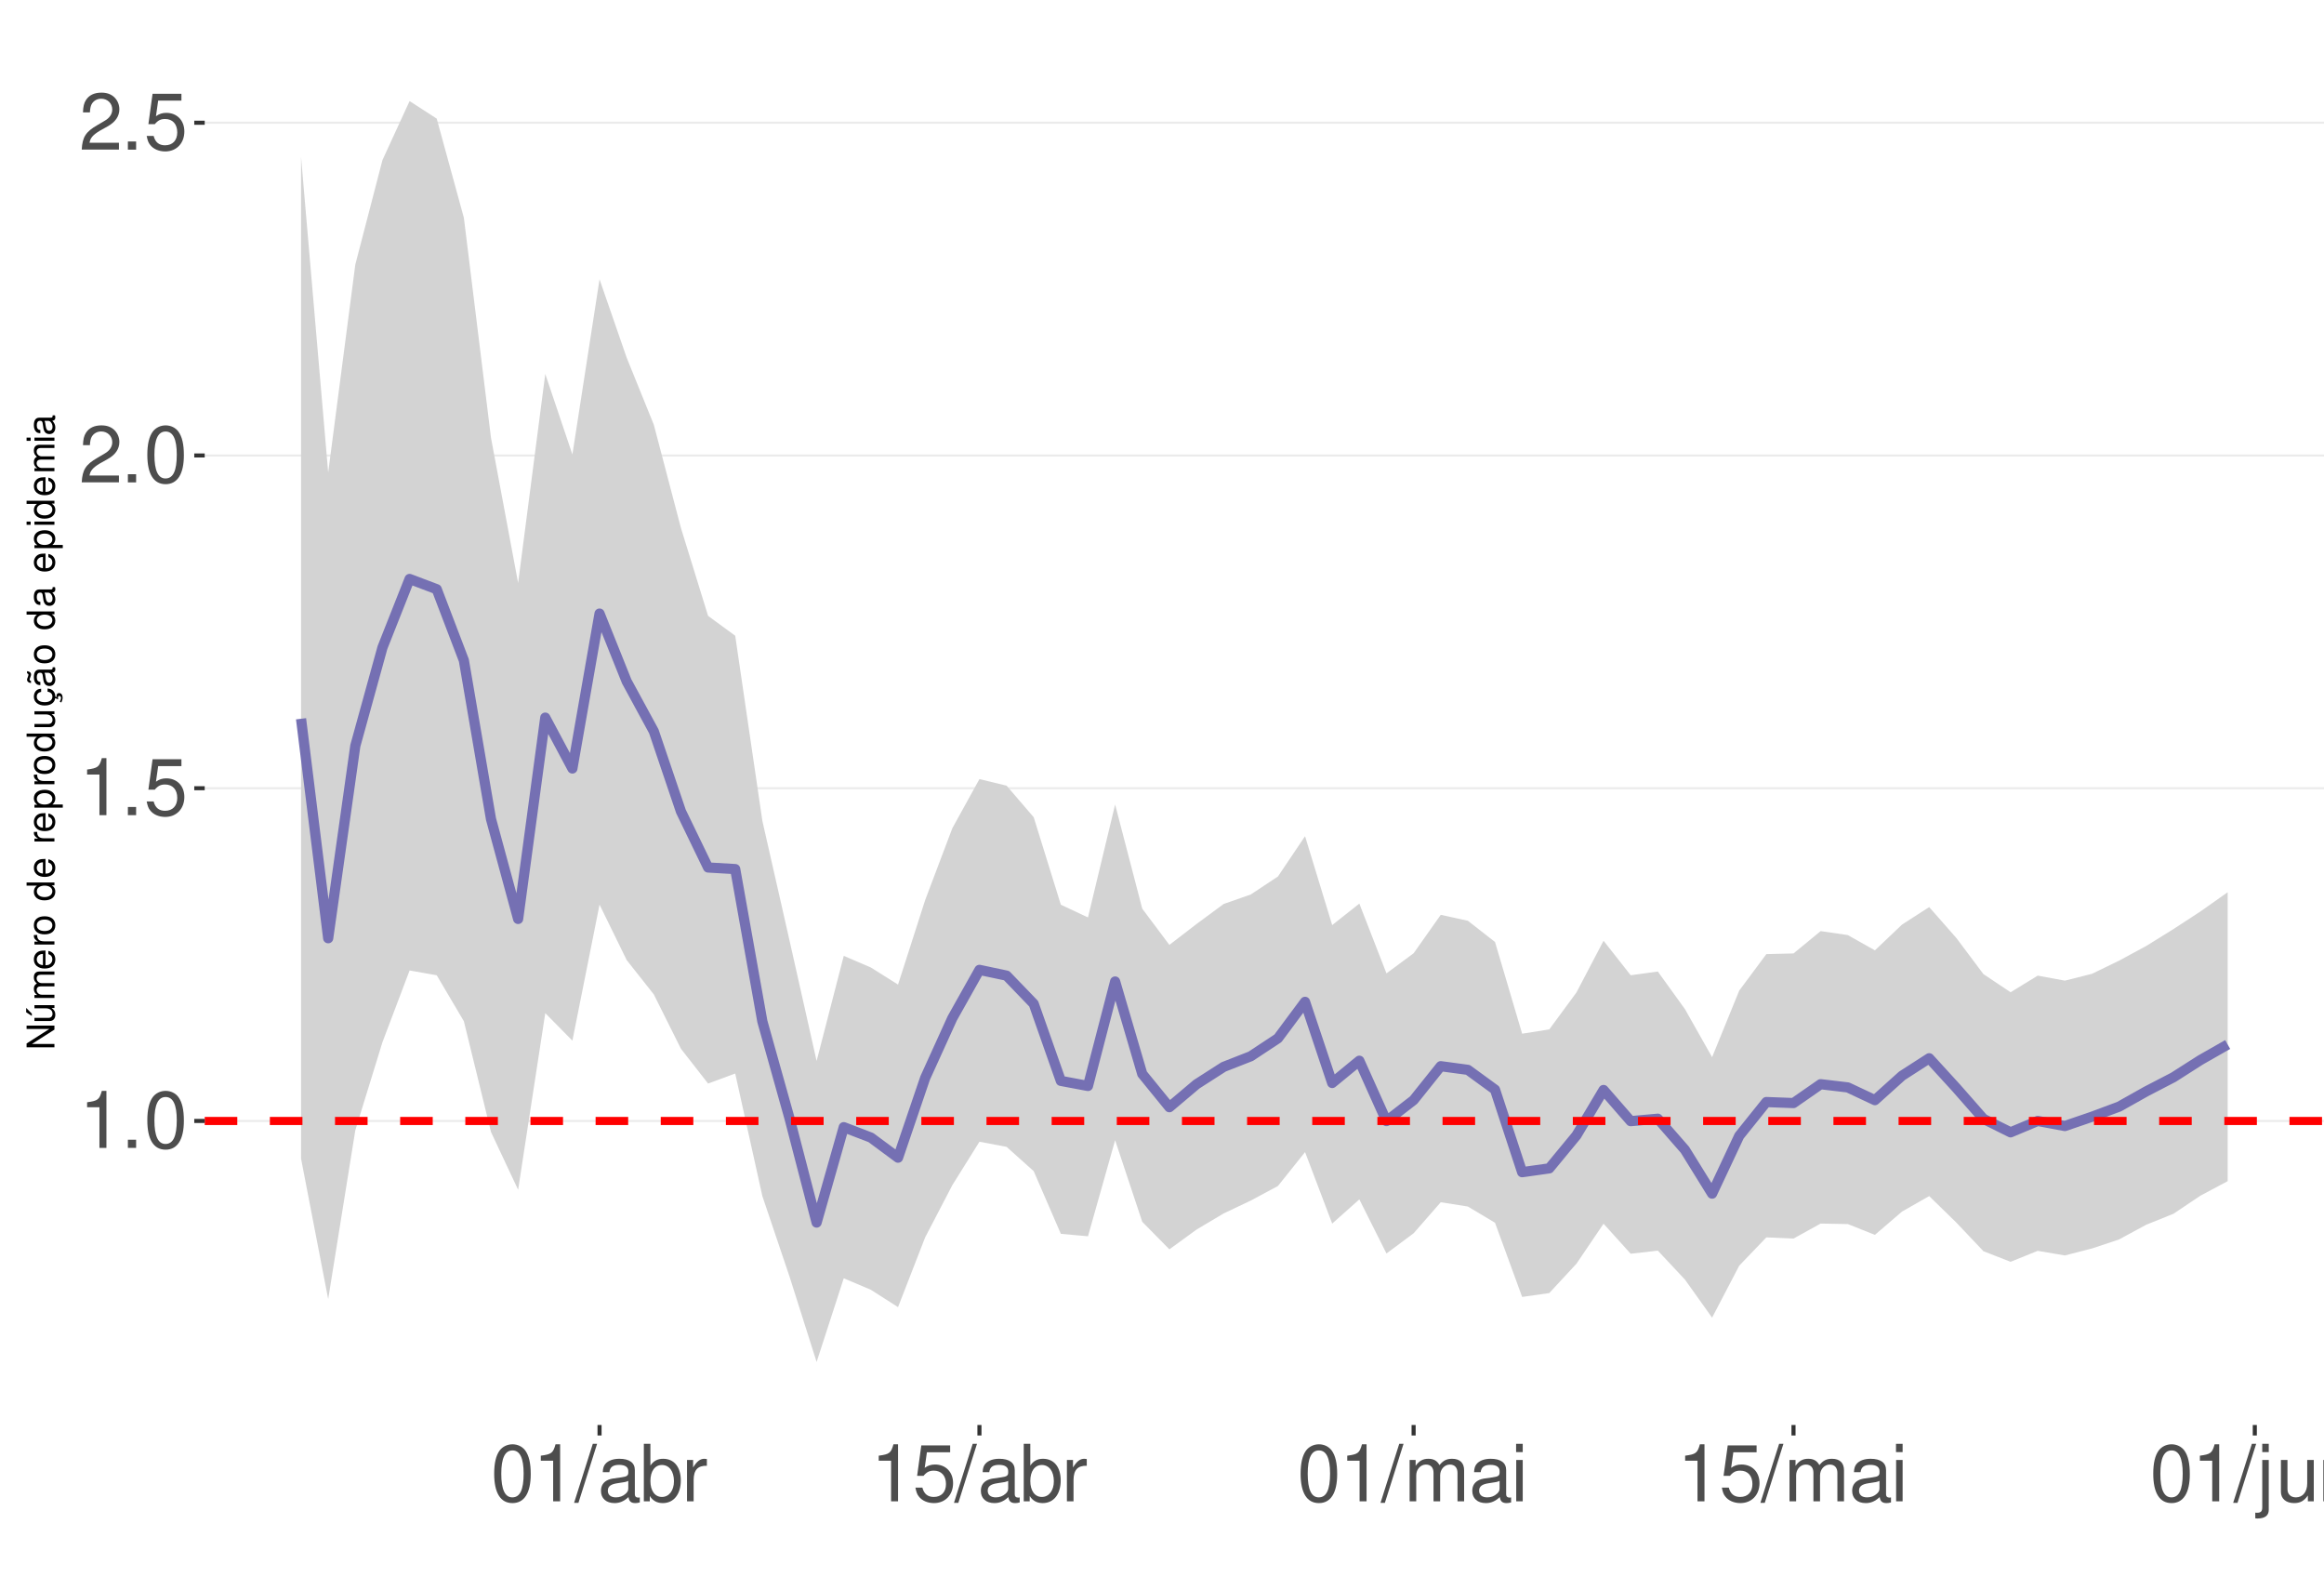
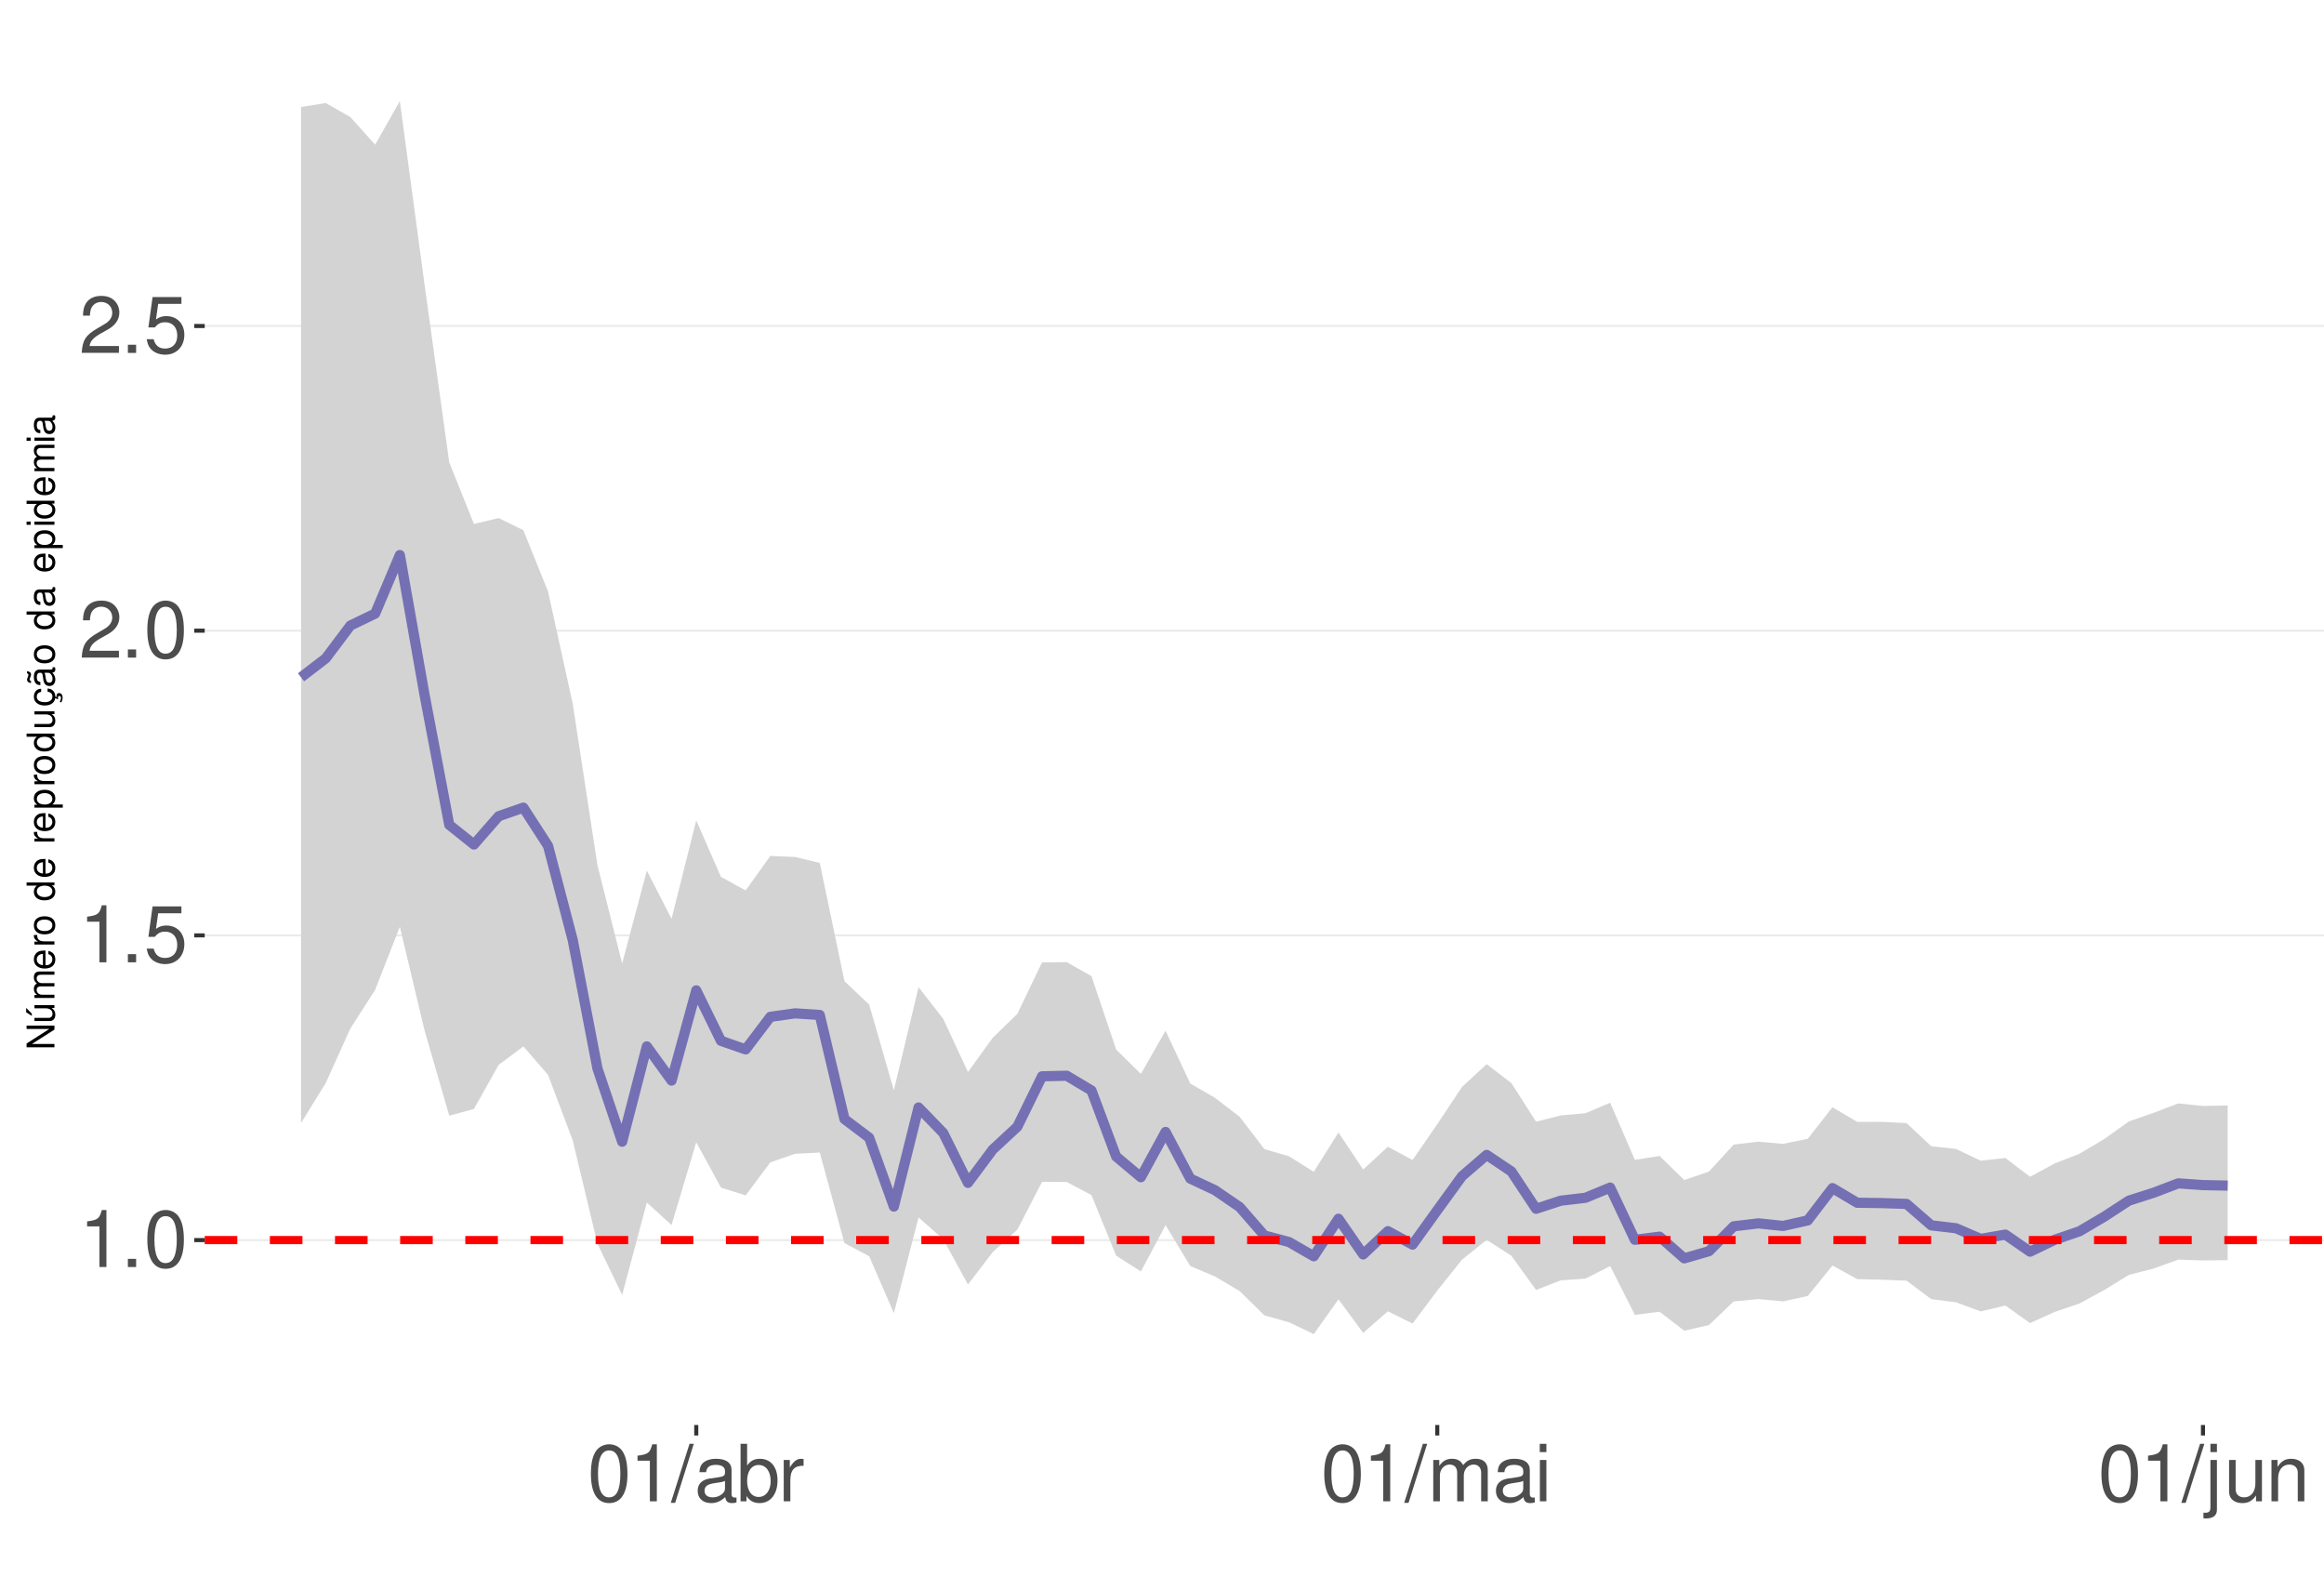
<svg xmlns="http://www.w3.org/2000/svg" xmlns:xlink="http://www.w3.org/1999/xlink" width="609pt" height="413pt" viewBox="0 0 609 413" version="1.1">
  <defs>
    <g>
      <symbol overflow="visible" id="glyph0-0">
        <path style="stroke:none;" d="" />
      </symbol>
      <symbol overflow="visible" id="glyph0-1">
        <path style="stroke:none;" d="M 5.344 -10.641 L 5.344 0 L 7.172 0 L 7.172 -14.938 L 5.969 -14.938 C 5.328 -12.641 4.922 -12.328 2.109 -11.953 L 2.109 -10.641 Z M 5.344 -10.641 " />
      </symbol>
      <symbol overflow="visible" id="glyph0-2">
        <path style="stroke:none;" d="M 3.953 -2.141 L 1.797 -2.141 L 1.797 0 L 3.953 0 Z M 3.953 -2.141 " />
      </symbol>
      <symbol overflow="visible" id="glyph0-3">
        <path style="stroke:none;" d="M 5.688 -14.938 C 4.312 -14.938 3.078 -14.312 2.312 -13.297 C 1.359 -11.984 0.891 -10 0.891 -7.234 C 0.891 -2.188 2.547 0.469 5.688 0.469 C 8.781 0.469 10.469 -2.188 10.469 -7.109 C 10.469 -10 10.016 -11.938 9.047 -13.297 C 8.281 -14.328 7.062 -14.938 5.688 -14.938 Z M 5.688 -13.328 C 7.641 -13.328 8.609 -11.312 8.609 -7.266 C 8.609 -3.016 7.656 -1.031 5.641 -1.031 C 3.719 -1.031 2.75 -3.094 2.75 -7.203 C 2.75 -11.312 3.719 -13.328 5.688 -13.328 Z M 5.688 -13.328 " />
      </symbol>
      <symbol overflow="visible" id="glyph0-4">
        <path style="stroke:none;" d="M 9.828 -14.641 L 2.266 -14.641 L 1.172 -6.672 L 2.844 -6.672 C 3.703 -7.688 4.406 -8.031 5.562 -8.031 C 7.516 -8.031 8.734 -6.688 8.734 -4.531 C 8.734 -2.422 7.516 -1.141 5.531 -1.141 C 3.953 -1.141 2.969 -1.938 2.547 -3.594 L 0.719 -3.594 C 0.969 -2.391 1.172 -1.812 1.609 -1.281 C 2.438 -0.172 3.922 0.469 5.578 0.469 C 8.531 0.469 10.594 -1.672 10.594 -4.766 C 10.594 -7.656 8.672 -9.641 5.859 -9.641 C 4.828 -9.641 4 -9.375 3.156 -8.766 L 3.734 -12.844 L 9.828 -12.844 Z M 9.828 -14.641 " />
      </symbol>
      <symbol overflow="visible" id="glyph0-5">
        <path style="stroke:none;" d="M 10.453 -1.797 L 2.75 -1.797 C 2.938 -3.031 3.594 -3.828 5.391 -4.922 L 7.453 -6.078 C 9.5 -7.203 10.562 -8.734 10.562 -10.578 C 10.562 -11.812 10.062 -12.969 9.188 -13.781 C 8.328 -14.562 7.25 -14.938 5.859 -14.938 C 4 -14.938 2.625 -14.281 1.812 -13 C 1.297 -12.203 1.078 -11.281 1.031 -9.766 L 2.844 -9.766 C 2.906 -10.781 3.031 -11.375 3.281 -11.875 C 3.766 -12.781 4.703 -13.344 5.797 -13.344 C 7.453 -13.344 8.703 -12.141 8.703 -10.531 C 8.703 -9.344 8.016 -8.297 6.719 -7.562 L 4.812 -6.438 C 1.75 -4.688 0.875 -3.281 0.703 -0.016 L 10.453 -0.016 Z M 10.453 -1.797 " />
      </symbol>
      <symbol overflow="visible" id="glyph0-6">
        <path style="stroke:none;" d="M 4.734 -15.062 L -0.172 0.406 L 0.969 0.406 L 5.859 -15.062 Z M 4.734 -15.062 " />
      </symbol>
      <symbol overflow="visible" id="glyph0-7">
        <path style="stroke:none;" d="M 11.047 -1.016 C 10.859 -0.969 10.781 -0.969 10.672 -0.969 C 10.078 -0.969 9.75 -1.281 9.75 -1.812 L 9.75 -8.188 C 9.75 -10.094 8.344 -11.141 5.688 -11.141 C 4.094 -11.141 2.828 -10.672 2.094 -9.875 C 1.594 -9.312 1.391 -8.703 1.344 -7.625 L 3.078 -7.625 C 3.219 -8.938 4 -9.547 5.625 -9.547 C 7.188 -9.547 8.031 -8.969 8.031 -7.938 L 8.031 -7.484 C 8.016 -6.734 7.641 -6.469 6.234 -6.281 C 3.797 -5.969 3.422 -5.891 2.766 -5.625 C 1.516 -5.078 0.875 -4.125 0.875 -2.734 C 0.875 -0.766 2.234 0.469 4.422 0.469 C 5.781 0.469 6.875 0 8.094 -1.109 C 8.219 0 8.766 0.469 9.875 0.469 C 10.25 0.469 10.469 0.438 11.047 0.297 Z M 8.031 -3.406 C 8.031 -2.828 7.875 -2.484 7.359 -2 C 6.656 -1.359 5.797 -1.031 4.797 -1.031 C 3.453 -1.031 2.672 -1.672 2.672 -2.766 C 2.672 -3.906 3.406 -4.484 5.266 -4.75 C 7.109 -5 7.453 -5.078 8.031 -5.344 Z M 8.031 -3.406 " />
      </symbol>
      <symbol overflow="visible" id="glyph0-8">
        <path style="stroke:none;" d="M 1.109 -15.062 L 1.109 0 L 2.672 0 L 2.672 -1.391 C 3.484 -0.125 4.578 0.469 6.094 0.469 C 8.938 0.469 10.797 -1.859 10.797 -5.453 C 10.797 -8.969 9.047 -11.141 6.172 -11.141 C 4.688 -11.141 3.641 -10.578 2.828 -9.359 L 2.828 -15.062 Z M 5.844 -9.516 C 7.766 -9.516 9 -7.844 9 -5.266 C 9 -2.812 7.719 -1.141 5.844 -1.141 C 4 -1.141 2.828 -2.781 2.828 -5.328 C 2.828 -7.875 4 -9.516 5.844 -9.516 Z M 5.844 -9.516 " />
      </symbol>
      <symbol overflow="visible" id="glyph0-9">
        <path style="stroke:none;" d="M 1.422 -10.828 L 1.422 0 L 3.156 0 L 3.156 -5.625 C 3.188 -8.219 4.25 -9.375 6.625 -9.312 L 6.625 -11.078 C 6.344 -11.109 6.172 -11.141 5.969 -11.141 C 4.859 -11.141 4 -10.469 3.016 -8.859 L 3.016 -10.828 Z M 1.422 -10.828 " />
      </symbol>
      <symbol overflow="visible" id="glyph0-10">
        <path style="stroke:none;" d="M 1.453 -10.828 L 1.453 0 L 3.188 0 L 3.188 -6.797 C 3.188 -8.359 4.312 -9.625 5.719 -9.625 C 7 -9.625 7.719 -8.844 7.719 -7.453 L 7.719 0 L 9.453 0 L 9.453 -6.797 C 9.453 -8.359 10.594 -9.625 12 -9.625 C 13.266 -9.625 14 -8.812 14 -7.453 L 14 0 L 15.734 0 L 15.734 -8.125 C 15.734 -10.062 14.625 -11.141 12.594 -11.141 C 11.156 -11.141 10.281 -10.703 9.281 -9.484 C 8.641 -10.641 7.766 -11.141 6.359 -11.141 C 4.922 -11.141 3.953 -10.594 3.031 -9.297 L 3.031 -10.828 Z M 1.453 -10.828 " />
      </symbol>
      <symbol overflow="visible" id="glyph0-11">
        <path style="stroke:none;" d="M 3.094 -10.828 L 1.391 -10.828 L 1.391 0 L 3.094 0 Z M 3.094 -15.062 L 1.359 -15.062 L 1.359 -12.891 L 3.094 -12.891 Z M 3.094 -15.062 " />
      </symbol>
      <symbol overflow="visible" id="glyph0-12">
        <path style="stroke:none;" d="M 1.453 -10.828 L 1.453 1.562 C 1.453 2.641 1.109 3 0.047 3 C -0.078 3 -0.141 3 -0.375 2.969 L -0.375 4.438 C -0.172 4.484 -0.062 4.5 0.203 4.5 C 2.141 4.5 3.156 3.734 3.156 2.25 L 3.156 -10.828 Z M 3.156 -15.062 L 1.453 -15.062 L 1.453 -12.891 L 3.156 -12.891 Z M 3.156 -15.062 " />
      </symbol>
      <symbol overflow="visible" id="glyph0-13">
        <path style="stroke:none;" d="M 9.953 0 L 9.953 -10.828 L 8.234 -10.828 L 8.234 -4.688 C 8.234 -2.484 7.078 -1.031 5.281 -1.031 C 3.922 -1.031 3.062 -1.859 3.062 -3.156 L 3.062 -10.828 L 1.344 -10.828 L 1.344 -2.484 C 1.344 -0.688 2.688 0.469 4.797 0.469 C 6.375 0.469 7.391 -0.078 8.406 -1.516 L 8.406 0 Z M 9.953 0 " />
      </symbol>
      <symbol overflow="visible" id="glyph0-14">
        <path style="stroke:none;" d="M 1.453 -10.828 L 1.453 0 L 3.188 0 L 3.188 -5.969 C 3.188 -8.188 4.344 -9.625 6.109 -9.625 C 7.484 -9.625 8.344 -8.797 8.344 -7.5 L 8.344 0 L 10.062 0 L 10.062 -8.188 C 10.062 -9.984 8.719 -11.141 6.625 -11.141 C 5.016 -11.141 3.984 -10.516 3.031 -9 L 3.031 -10.828 Z M 1.453 -10.828 " />
      </symbol>
      <symbol overflow="visible" id="glyph1-0">
        <path style="stroke:none;" d="" />
      </symbol>
      <symbol overflow="visible" id="glyph1-1">
        <path style="stroke:none;" d="M -7.297 -6.453 L -7.297 -5.578 L -1.328 -5.578 L -7.297 -1.766 L -7.297 -0.766 L 0 -0.766 L 0 -1.641 L -5.906 -1.641 L 0 -5.406 L 0 -6.453 Z M -7.297 -6.453 " />
      </symbol>
      <symbol overflow="visible" id="glyph1-2">
        <path style="stroke:none;" d="M 0 -4.812 L -5.234 -4.812 L -5.234 -3.984 L -2.266 -3.984 C -1.203 -3.984 -0.5 -3.438 -0.5 -2.562 C -0.5 -1.906 -0.906 -1.484 -1.531 -1.484 L -5.234 -1.484 L -5.234 -0.656 L -1.203 -0.656 C -0.328 -0.656 0.234 -1.297 0.234 -2.312 C 0.234 -3.094 -0.047 -3.578 -0.734 -4.062 L 0 -4.062 Z M -7.406 -2.953 L -5.922 -2 L -5.922 -2.594 L -7.406 -4.094 Z M -7.406 -2.953 " />
      </symbol>
      <symbol overflow="visible" id="glyph1-3">
        <path style="stroke:none;" d="M -5.234 -0.703 L 0 -0.703 L 0 -1.547 L -3.297 -1.547 C -4.047 -1.547 -4.656 -2.094 -4.656 -2.766 C -4.656 -3.391 -4.281 -3.734 -3.609 -3.734 L 0 -3.734 L 0 -4.578 L -3.297 -4.578 C -4.047 -4.578 -4.656 -5.125 -4.656 -5.812 C -4.656 -6.422 -4.266 -6.781 -3.609 -6.781 L 0 -6.781 L 0 -7.625 L -3.938 -7.625 C -4.875 -7.625 -5.391 -7.078 -5.391 -6.094 C -5.391 -5.406 -5.188 -4.984 -4.594 -4.484 C -5.156 -4.188 -5.391 -3.766 -5.391 -3.078 C -5.391 -2.375 -5.125 -1.906 -4.5 -1.469 L -5.234 -1.469 Z M -5.234 -0.703 " />
      </symbol>
      <symbol overflow="visible" id="glyph1-4">
        <path style="stroke:none;" d="M -2.344 -5.125 C -3.141 -5.125 -3.625 -5.062 -4.016 -4.922 C -4.875 -4.578 -5.391 -3.781 -5.391 -2.797 C -5.391 -1.344 -4.281 -0.406 -2.547 -0.406 C -0.812 -0.406 0.234 -1.297 0.234 -2.781 C 0.234 -3.984 -0.453 -4.812 -1.594 -5.016 L -1.594 -4.188 C -0.906 -3.953 -0.547 -3.484 -0.547 -2.812 C -0.547 -2.281 -0.781 -1.828 -1.219 -1.547 C -1.516 -1.344 -1.812 -1.281 -2.344 -1.266 Z M -3.016 -1.297 C -3.984 -1.359 -4.625 -1.953 -4.625 -2.797 C -4.625 -3.641 -3.953 -4.234 -3.016 -4.234 Z M -3.016 -1.297 " />
      </symbol>
      <symbol overflow="visible" id="glyph1-5">
        <path style="stroke:none;" d="M -5.234 -0.688 L 0 -0.688 L 0 -1.531 L -2.719 -1.531 C -3.984 -1.547 -4.547 -2.062 -4.516 -3.203 L -5.359 -3.203 C -5.375 -3.062 -5.391 -2.984 -5.391 -2.891 C -5.391 -2.344 -5.062 -1.938 -4.297 -1.453 L -5.234 -1.453 Z M -5.234 -0.688 " />
      </symbol>
      <symbol overflow="visible" id="glyph1-6">
        <path style="stroke:none;" d="M -5.391 -2.719 C -5.391 -1.234 -4.344 -0.359 -2.578 -0.359 C -0.812 -0.359 0.234 -1.234 0.234 -2.734 C 0.234 -4.203 -0.812 -5.094 -2.547 -5.094 C -4.359 -5.094 -5.391 -4.234 -5.391 -2.719 Z M -4.625 -2.734 C -4.625 -3.672 -3.844 -4.234 -2.547 -4.234 C -1.312 -4.234 -0.547 -3.656 -0.547 -2.734 C -0.547 -1.797 -1.312 -1.234 -2.578 -1.234 C -3.844 -1.234 -4.625 -1.797 -4.625 -2.734 Z M -4.625 -2.734 " />
      </symbol>
      <symbol overflow="visible" id="glyph1-7">
        <path style="stroke:none;" d="" />
      </symbol>
      <symbol overflow="visible" id="glyph1-8">
        <path style="stroke:none;" d="M -7.297 -4.953 L -7.297 -4.125 L -4.578 -4.125 C -5.109 -3.766 -5.391 -3.203 -5.391 -2.516 C -5.391 -1.156 -4.297 -0.266 -2.625 -0.266 C -0.859 -0.266 0.234 -1.125 0.234 -2.547 C 0.234 -3.266 -0.047 -3.766 -0.688 -4.203 L 0 -4.203 L 0 -4.953 Z M -4.609 -2.656 C -4.609 -3.547 -3.812 -4.125 -2.562 -4.125 C -1.344 -4.125 -0.547 -3.547 -0.547 -2.656 C -0.547 -1.734 -1.359 -1.125 -2.578 -1.125 C -3.797 -1.125 -4.609 -1.734 -4.609 -2.656 Z M -4.609 -2.656 " />
      </symbol>
      <symbol overflow="visible" id="glyph1-9">
        <path style="stroke:none;" d="M 2.188 -0.547 L 2.188 -1.375 L -0.547 -1.375 C -0.016 -1.812 0.234 -2.312 0.234 -2.984 C 0.234 -4.344 -0.859 -5.234 -2.531 -5.234 C -4.297 -5.234 -5.391 -4.375 -5.391 -2.984 C -5.391 -2.266 -5.062 -1.703 -4.453 -1.312 L -5.234 -1.312 L -5.234 -0.547 Z M -4.609 -2.844 C -4.609 -3.766 -3.797 -4.359 -2.547 -4.359 C -1.359 -4.359 -0.547 -3.75 -0.547 -2.844 C -0.547 -1.953 -1.344 -1.375 -2.578 -1.375 C -3.812 -1.375 -4.609 -1.953 -4.609 -2.844 Z M -4.609 -2.844 " />
      </symbol>
      <symbol overflow="visible" id="glyph1-10">
        <path style="stroke:none;" d="M 0 -4.812 L -5.234 -4.812 L -5.234 -3.984 L -2.266 -3.984 C -1.203 -3.984 -0.5 -3.438 -0.5 -2.562 C -0.5 -1.906 -0.906 -1.484 -1.531 -1.484 L -5.234 -1.484 L -5.234 -0.656 L -1.203 -0.656 C -0.328 -0.656 0.234 -1.297 0.234 -2.312 C 0.234 -3.094 -0.047 -3.578 -0.734 -4.062 L 0 -4.062 Z M 0 -4.812 " />
      </symbol>
      <symbol overflow="visible" id="glyph1-11">
        <path style="stroke:none;" d="M 0.234 -2.641 C 0.234 -3.875 -0.547 -4.703 -1.797 -4.766 L -1.797 -3.938 C -0.953 -3.797 -0.531 -3.359 -0.531 -2.656 C -0.531 -1.734 -1.281 -1.188 -2.516 -1.188 C -3.844 -1.188 -4.625 -1.719 -4.625 -2.625 C -4.625 -3.328 -4.203 -3.766 -3.484 -3.875 L -3.484 -4.703 C -3.984 -4.672 -4.312 -4.562 -4.609 -4.359 C -5.094 -4 -5.391 -3.375 -5.391 -2.641 C -5.391 -1.219 -4.266 -0.312 -2.531 -0.312 C -1.469 -0.312 -0.625 -0.672 -0.156 -1.312 C 0.047 -1.594 0.125 -1.812 0.203 -2.25 L 0.922 -1.938 L 0.984 -2.062 C 0.938 -2.188 0.906 -2.25 0.906 -2.375 C 0.906 -2.656 1.047 -2.828 1.281 -2.828 C 1.547 -2.828 1.734 -2.594 1.734 -2.297 C 1.734 -2.031 1.672 -1.844 1.438 -1.406 L 1.406 -1.312 L 1.812 -1.094 C 2.078 -1.75 2.141 -1.953 2.141 -2.344 C 2.141 -3.109 1.781 -3.578 1.203 -3.578 C 0.781 -3.578 0.547 -3.297 0.547 -2.797 C 0.547 -2.703 0.547 -2.641 0.562 -2.516 Z M 0.234 -2.641 " />
      </symbol>
      <symbol overflow="visible" id="glyph1-12">
        <path style="stroke:none;" d="M -0.484 -5.344 C -0.469 -5.266 -0.469 -5.219 -0.469 -5.172 C -0.469 -4.875 -0.625 -4.719 -0.875 -4.719 L -3.953 -4.719 C -4.891 -4.719 -5.391 -4.047 -5.391 -2.75 C -5.391 -1.984 -5.172 -1.375 -4.781 -1.016 C -4.516 -0.766 -4.203 -0.672 -3.688 -0.656 L -3.688 -1.484 C -4.328 -1.562 -4.625 -1.938 -4.625 -2.719 C -4.625 -3.484 -4.344 -3.891 -3.844 -3.891 L -3.625 -3.891 C -3.266 -3.875 -3.125 -3.703 -3.047 -3.016 C -2.891 -1.844 -2.844 -1.656 -2.719 -1.344 C -2.453 -0.734 -2 -0.422 -1.312 -0.422 C -0.375 -0.422 0.234 -1.078 0.234 -2.141 C 0.234 -2.797 0 -3.328 -0.547 -3.922 C 0 -3.984 0.234 -4.234 0.234 -4.781 C 0.234 -4.953 0.203 -5.062 0.141 -5.344 Z M -1.656 -3.891 C -1.375 -3.891 -1.203 -3.812 -0.969 -3.562 C -0.656 -3.219 -0.5 -2.812 -0.5 -2.312 C -0.5 -1.672 -0.812 -1.297 -1.344 -1.297 C -1.891 -1.297 -2.172 -1.656 -2.297 -2.547 C -2.422 -3.438 -2.453 -3.609 -2.594 -3.891 Z M -7.172 -3.75 C -6.922 -3.672 -6.812 -3.547 -6.812 -3.375 C -6.812 -3.25 -6.875 -2.984 -6.984 -2.734 C -7.156 -2.312 -7.172 -2.25 -7.172 -2.047 C -7.172 -1.594 -6.797 -1.297 -6.141 -1.188 L -6.141 -1.766 C -6.375 -1.812 -6.5 -1.938 -6.5 -2.094 C -6.5 -2.203 -6.469 -2.344 -6.375 -2.578 C -6.156 -3.156 -6.125 -3.234 -6.125 -3.438 C -6.125 -3.922 -6.484 -4.219 -7.172 -4.312 Z M -7.172 -3.75 " />
      </symbol>
      <symbol overflow="visible" id="glyph1-13">
        <path style="stroke:none;" d="M -0.484 -5.344 C -0.469 -5.266 -0.469 -5.219 -0.469 -5.172 C -0.469 -4.875 -0.625 -4.719 -0.875 -4.719 L -3.953 -4.719 C -4.891 -4.719 -5.391 -4.047 -5.391 -2.75 C -5.391 -1.984 -5.172 -1.375 -4.781 -1.016 C -4.516 -0.766 -4.203 -0.672 -3.688 -0.656 L -3.688 -1.484 C -4.328 -1.562 -4.625 -1.938 -4.625 -2.719 C -4.625 -3.484 -4.344 -3.891 -3.844 -3.891 L -3.625 -3.891 C -3.266 -3.875 -3.125 -3.703 -3.047 -3.016 C -2.891 -1.844 -2.844 -1.656 -2.719 -1.344 C -2.453 -0.734 -2 -0.422 -1.312 -0.422 C -0.375 -0.422 0.234 -1.078 0.234 -2.141 C 0.234 -2.797 0 -3.328 -0.547 -3.922 C 0 -3.984 0.234 -4.234 0.234 -4.781 C 0.234 -4.953 0.203 -5.062 0.141 -5.344 Z M -1.656 -3.891 C -1.375 -3.891 -1.203 -3.812 -0.969 -3.562 C -0.656 -3.219 -0.5 -2.812 -0.5 -2.312 C -0.5 -1.672 -0.812 -1.297 -1.344 -1.297 C -1.891 -1.297 -2.172 -1.656 -2.297 -2.547 C -2.422 -3.438 -2.453 -3.609 -2.594 -3.891 Z M -1.656 -3.891 " />
      </symbol>
      <symbol overflow="visible" id="glyph1-14">
        <path style="stroke:none;" d="M -5.234 -1.5 L -5.234 -0.672 L 0 -0.672 L 0 -1.5 Z M -7.297 -1.5 L -7.297 -0.656 L -6.234 -0.656 L -6.234 -1.5 Z M -7.297 -1.5 " />
      </symbol>
    </g>
    <clipPath id="clip1">
      <path d="M 53.645 9.961 L 609 9.961 L 609 373.328 L 53.645 373.328 Z M 53.645 9.961 " />
    </clipPath>
    <clipPath id="clip2">
-       <path d="M 53.645 293 L 609 293 L 609 294 L 53.645 294 Z M 53.645 293 " />
+       <path d="M 53.645 324 L 609 324 L 609 326 L 53.645 326 Z M 53.645 324 " />
    </clipPath>
    <clipPath id="clip3">
-       <path d="M 53.645 206 L 609 206 L 609 207 L 53.645 207 Z M 53.645 206 " />
+       <path d="M 53.645 244 L 609 244 L 609 246 L 53.645 246 Z M 53.645 244 " />
    </clipPath>
    <clipPath id="clip4">
-       <path d="M 53.645 119 L 609 119 L 609 120 L 53.645 120 Z M 53.645 119 " />
+       <path d="M 53.645 164 L 609 164 L 609 166 L 53.645 166 Z M 53.645 164 " />
    </clipPath>
    <clipPath id="clip5">
-       <path d="M 53.645 31 L 609 31 L 609 33 L 53.645 33 Z M 53.645 31 " />
+       <path d="M 53.645 85 L 609 85 L 609 86 L 53.645 86 Z M 53.645 85 " />
    </clipPath>
    <clipPath id="clip6">
-       <path d="M 53.645 292 L 609 292 L 609 295 L 53.645 295 Z M 53.645 292 " />
+       <path d="M 53.645 323 L 609 323 L 609 326 L 53.645 326 Z M 53.645 323 " />
    </clipPath>
  </defs>
  <g id="surface177">
    <rect x="0" y="0" width="609" height="413" style="fill:rgb(100%,100%,100%);fill-opacity:1;stroke:none;" />
    <rect x="0" y="0" width="609" height="413" style="fill:rgb(100%,100%,100%);fill-opacity:1;stroke:none;" />
    <path style="fill:none;stroke-width:1.067;stroke-linecap:round;stroke-linejoin:round;stroke:rgb(100%,100%,100%);stroke-opacity:1;stroke-miterlimit:10;" d="M 0 413 L 609 413 L 609 0 L 0 0 Z M 0 413 " />
    <g clip-path="url(#clip1)" clip-rule="nonzero">
      <path style=" stroke:none;fill-rule:nonzero;fill:rgb(100%,100%,100%);fill-opacity:1;" d="M 53.645 373.328 L 609 373.328 L 609 9.961 L 53.645 9.961 Z M 53.645 373.328 " />
    </g>
    <g clip-path="url(#clip2)" clip-rule="nonzero">
-       <path style="fill:none;stroke-width:0.533;stroke-linecap:butt;stroke-linejoin:round;stroke:rgb(92.157%,92.157%,92.157%);stroke-opacity:1;stroke-miterlimit:10;" d="M 53.645 293.672 L 609 293.672 " />
+       <path style="fill:none;stroke-width:0.533;stroke-linecap:butt;stroke-linejoin:round;stroke:rgb(92.157%,92.157%,92.157%);stroke-opacity:1;stroke-miterlimit:10;" d="M 53.645 324.883 L 609 324.883 " />
    </g>
    <g clip-path="url(#clip3)" clip-rule="nonzero">
-       <path style="fill:none;stroke-width:0.533;stroke-linecap:butt;stroke-linejoin:round;stroke:rgb(92.157%,92.157%,92.157%);stroke-opacity:1;stroke-miterlimit:10;" d="M 53.645 206.5 L 609 206.5 " />
+       <path style="fill:none;stroke-width:0.533;stroke-linecap:butt;stroke-linejoin:round;stroke:rgb(92.157%,92.157%,92.157%);stroke-opacity:1;stroke-miterlimit:10;" d="M 53.645 245.055 L 609 245.055 " />
    </g>
    <g clip-path="url(#clip4)" clip-rule="nonzero">
-       <path style="fill:none;stroke-width:0.533;stroke-linecap:butt;stroke-linejoin:round;stroke:rgb(92.157%,92.157%,92.157%);stroke-opacity:1;stroke-miterlimit:10;" d="M 53.645 119.324 L 609 119.324 " />
+       <path style="fill:none;stroke-width:0.533;stroke-linecap:butt;stroke-linejoin:round;stroke:rgb(92.157%,92.157%,92.157%);stroke-opacity:1;stroke-miterlimit:10;" d="M 53.645 165.23 L 609 165.23 " />
    </g>
    <g clip-path="url(#clip5)" clip-rule="nonzero">
-       <path style="fill:none;stroke-width:0.533;stroke-linecap:butt;stroke-linejoin:round;stroke:rgb(92.157%,92.157%,92.157%);stroke-opacity:1;stroke-miterlimit:10;" d="M 53.645 32.152 L 609 32.152 " />
-     </g>
-     <path style=" stroke:none;fill-rule:nonzero;fill:rgb(82.745%,82.745%,82.745%);fill-opacity:1;" d="M 78.887 41.07 L 86 123.801 L 93.109 69.305 L 100.223 41.934 L 107.332 26.48 L 114.441 31.078 L 121.555 57.039 L 128.664 114.699 L 135.773 152.73 L 142.887 97.973 L 149.996 119.066 L 157.109 73.176 L 164.219 93.703 L 171.328 111.254 L 178.441 138.328 L 185.551 161.348 L 192.66 166.551 L 199.773 215.031 L 206.883 246.348 L 213.992 277.957 L 221.105 250.418 L 228.215 253.469 L 235.328 257.945 L 242.438 235.801 L 249.547 216.996 L 256.66 204.109 L 263.77 205.832 L 270.879 214.098 L 277.992 237.016 L 285.102 240.352 L 292.215 210.77 L 299.324 238.055 L 306.434 247.547 L 313.547 242.074 L 320.656 236.828 L 327.766 234.336 L 334.879 229.625 L 341.988 219.066 L 349.098 242.355 L 356.211 236.727 L 363.32 255.004 L 370.434 249.742 L 377.543 239.668 L 384.652 241.227 L 391.766 246.781 L 398.875 270.812 L 405.984 269.684 L 413.098 260.023 L 420.207 246.457 L 427.32 255.496 L 434.43 254.523 L 441.539 264.375 L 448.652 276.961 L 455.762 259.516 L 462.871 249.957 L 469.984 249.785 L 477.094 243.934 L 484.207 244.969 L 491.316 248.973 L 498.426 242.223 L 505.539 237.637 L 512.648 245.727 L 519.758 255.203 L 526.871 259.949 L 533.98 255.598 L 541.09 256.91 L 548.203 255.121 L 555.312 251.668 L 562.426 247.82 L 569.535 243.41 L 576.645 238.77 L 583.758 233.746 L 583.758 309.441 L 576.645 313.23 L 569.535 317.992 L 562.426 320.852 L 555.312 324.703 L 548.203 327.074 L 541.09 328.906 L 533.98 327.699 L 526.871 330.57 L 519.758 327.793 L 512.648 320.285 L 505.539 313.355 L 498.426 317.406 L 491.316 323.512 L 484.207 320.68 L 477.094 320.551 L 469.984 324.484 L 462.871 324.172 L 455.762 331.586 L 448.652 345.199 L 441.539 335.227 L 434.43 327.641 L 427.32 328.461 L 420.207 320.59 L 413.098 331.082 L 405.984 338.758 L 398.875 339.773 L 391.766 320.336 L 384.652 316.09 L 377.543 314.965 L 370.434 323.102 L 363.32 328.387 L 356.211 314.219 L 349.098 320.555 L 341.988 301.824 L 334.879 310.711 L 327.766 314.527 L 320.656 317.898 L 313.547 322.129 L 306.434 327.305 L 299.324 320.086 L 292.215 298.715 L 285.102 323.887 L 277.992 323.238 L 270.879 306.824 L 263.77 300.453 L 256.66 299.113 L 249.547 310.508 L 242.438 324.16 L 235.328 342.445 L 228.215 337.906 L 221.105 334.887 L 213.992 356.812 L 206.883 334.402 L 199.773 313.348 L 192.66 281.242 L 185.551 283.867 L 178.441 274.758 L 171.328 260.52 L 164.219 251.52 L 157.109 236.992 L 149.996 272.633 L 142.887 265.422 L 135.773 311.699 L 128.664 296.566 L 121.555 267.543 L 114.441 255.496 L 107.332 254.25 L 100.223 273.027 L 93.109 296.113 L 86 340.34 L 78.887 303.527 Z M 78.887 41.07 " />
-     <path style="fill:none;stroke-width:2.667;stroke-linecap:butt;stroke-linejoin:round;stroke:rgb(45.882%,43.922%,70.196%);stroke-opacity:1;stroke-miterlimit:10;" d="M 78.887 188.305 L 86 245.801 L 93.109 195.402 L 100.223 169.641 L 107.332 151.676 L 114.441 154.367 L 121.555 173.008 L 128.664 214.57 L 135.773 240.746 L 142.887 188.004 L 149.996 201.332 L 157.109 160.75 L 164.219 178.5 L 171.328 191.582 L 178.441 212.574 L 185.551 227.266 L 192.66 227.684 L 199.773 267.586 L 206.883 292.941 L 213.992 320.289 L 221.105 295.297 L 228.215 298.023 L 235.328 303.289 L 242.438 282.402 L 249.547 266.758 L 256.66 254.09 L 263.77 255.594 L 270.879 262.973 L 277.992 283.172 L 285.102 284.504 L 292.215 257.137 L 299.324 281.344 L 306.434 290.07 L 313.547 284.062 L 320.656 279.504 L 327.766 276.719 L 334.879 272.02 L 341.988 262.465 L 349.098 283.727 L 356.211 277.891 L 363.32 293.711 L 370.434 288.207 L 377.543 279.324 L 384.652 280.281 L 391.766 285.465 L 398.875 307.094 L 405.984 306.09 L 413.098 297.473 L 420.207 285.555 L 427.32 293.723 L 434.43 293.086 L 441.539 301.227 L 448.652 312.711 L 455.762 297.574 L 462.871 288.715 L 469.984 288.98 L 477.094 284.043 L 484.207 284.883 L 491.316 288.219 L 498.426 281.828 L 505.539 277.246 L 512.648 285.027 L 519.758 293.121 L 526.871 296.652 L 533.98 293.672 L 541.09 295 L 548.203 292.566 L 555.312 289.918 L 562.426 285.922 L 569.535 282.234 L 576.645 277.699 L 583.758 273.645 " />
+       <path style="fill:none;stroke-width:0.533;stroke-linecap:butt;stroke-linejoin:round;stroke:rgb(92.157%,92.157%,92.157%);stroke-opacity:1;stroke-miterlimit:10;" d="M 53.645 85.402 L 609 85.402 " />
+     </g>
+     <path style=" stroke:none;fill-rule:nonzero;fill:rgb(82.745%,82.745%,82.745%);fill-opacity:1;" d="M 78.887 28.035 L 85.359 26.988 L 91.832 30.684 L 98.305 37.906 L 104.777 26.48 L 111.25 74.551 L 117.723 121.133 L 124.195 137.262 L 130.668 135.727 L 137.141 138.895 L 143.613 154.957 L 150.086 184.402 L 156.559 226.652 L 163.031 252.422 L 169.504 228.09 L 175.977 240.711 L 182.453 214.941 L 188.926 229.727 L 195.398 233.277 L 201.871 224.238 L 208.344 224.512 L 214.816 226.07 L 221.289 257.055 L 227.762 263.176 L 234.234 285.637 L 240.707 258.621 L 247.18 266.934 L 253.652 280.859 L 260.125 271.898 L 266.598 265.605 L 273.07 252.125 L 279.543 252.066 L 286.016 255.738 L 292.488 274.961 L 298.961 281.344 L 305.434 270.047 L 311.906 283.867 L 318.379 287.609 L 324.852 292.578 L 331.324 301.043 L 337.797 302.938 L 344.27 306.988 L 350.742 296.699 L 357.215 306.383 L 363.688 300.426 L 370.16 303.895 L 376.633 294.52 L 383.105 284.773 L 389.578 278.789 L 396.051 283.746 L 402.523 293.863 L 408.996 292.223 L 415.469 291.645 L 421.941 288.898 L 428.414 303.863 L 434.887 302.844 L 441.359 309.156 L 447.832 306.926 L 454.305 299.871 L 460.777 299.09 L 467.25 299.676 L 473.723 298.34 L 480.195 290.078 L 486.668 293.914 L 493.141 293.898 L 499.613 294.238 L 506.086 300.293 L 512.559 301.004 L 519.031 304.082 L 525.504 303.375 L 531.977 308.301 L 538.449 304.789 L 544.922 302.266 L 551.395 298.418 L 557.867 293.789 L 564.34 291.547 L 570.812 289.086 L 577.285 289.738 L 583.758 289.609 L 583.758 330.137 L 577.285 330.215 L 570.812 329.996 L 564.34 332.34 L 557.867 333.992 L 551.395 337.98 L 544.922 341.496 L 538.449 343.691 L 531.977 346.629 L 525.504 342.031 L 519.031 343.559 L 512.559 341.172 L 506.086 340.352 L 499.613 335.508 L 493.141 335.258 L 486.668 335.102 L 480.195 331.535 L 473.723 339.527 L 467.25 340.938 L 460.777 340.332 L 454.305 340.953 L 447.832 347.137 L 441.359 348.625 L 434.887 343.648 L 428.414 344.465 L 421.941 331.688 L 415.469 334.977 L 408.996 335.43 L 402.523 337.949 L 396.051 328.988 L 389.578 324.82 L 383.105 330.02 L 376.633 338.117 L 370.16 346.746 L 363.688 343.531 L 357.215 349.199 L 350.742 340.395 L 344.27 349.516 L 337.797 346.422 L 331.324 344.598 L 324.852 338.238 L 318.379 334.41 L 311.906 331.668 L 305.434 320.977 L 298.961 333.098 L 292.488 328.961 L 286.016 313.105 L 279.543 309.656 L 273.07 309.617 L 266.598 322.141 L 260.125 328.051 L 253.652 336.523 L 247.18 324.664 L 240.707 318.941 L 234.234 344 L 227.762 329.109 L 221.289 325.668 L 214.816 301.945 L 208.344 302.27 L 201.871 304.508 L 195.398 313.176 L 188.926 311.137 L 182.453 299.25 L 175.977 320.93 L 169.504 315.043 L 163.031 339.258 L 156.559 325.82 L 150.086 298.77 L 143.613 281.598 L 137.141 274.137 L 130.668 278.996 L 124.195 290.523 L 117.723 292.289 L 111.25 269.93 L 104.777 242.801 L 98.305 259.324 L 91.832 269.418 L 85.359 283.738 L 78.887 294.199 Z M 78.887 28.035 " />
+     <path style="fill:none;stroke-width:2.667;stroke-linecap:butt;stroke-linejoin:round;stroke:rgb(45.882%,43.922%,70.196%);stroke-opacity:1;stroke-miterlimit:10;" d="M 78.887 177.441 L 85.359 172.48 L 91.832 163.875 L 98.305 160.75 L 104.777 145.41 L 111.25 182.035 L 117.723 216.086 L 124.195 221.25 L 130.668 213.84 L 137.141 211.582 L 143.613 221.594 L 150.086 246.285 L 156.559 279.922 L 163.031 299.109 L 169.504 274.133 L 175.977 283.094 L 182.453 259.457 L 188.926 272.676 L 195.398 274.934 L 201.871 266.391 L 208.344 265.477 L 214.816 265.906 L 221.289 293.176 L 227.762 298.055 L 234.234 316.094 L 240.707 290.137 L 247.18 296.824 L 253.652 309.891 L 260.125 301.188 L 266.598 295.18 L 273.07 281.973 L 279.543 281.82 L 286.016 285.684 L 292.488 302.988 L 298.961 308.414 L 305.434 296.547 L 311.906 308.766 L 318.379 311.809 L 324.852 316.23 L 331.324 323.672 L 337.797 325.395 L 344.27 329.121 L 350.742 319.285 L 357.215 328.633 L 363.688 322.539 L 370.16 326.07 L 376.633 317.07 L 383.105 308.156 L 389.578 302.562 L 396.051 306.902 L 402.523 316.68 L 408.996 314.562 L 415.469 313.797 L 421.941 311.129 L 428.414 324.805 L 434.887 323.988 L 441.359 329.664 L 447.832 327.789 L 454.305 321.273 L 460.777 320.5 L 467.25 321.176 L 473.723 319.723 L 480.195 311.262 L 486.668 315.098 L 493.141 315.188 L 499.613 315.406 L 506.086 321.02 L 512.559 321.777 L 519.031 324.566 L 525.504 323.445 L 531.977 327.918 L 538.449 324.793 L 544.922 322.574 L 551.395 318.762 L 557.867 314.551 L 564.34 312.48 L 570.812 310.02 L 577.285 310.473 L 583.758 310.605 " />
    <g clip-path="url(#clip6)" clip-rule="nonzero">
-       <path style="fill:none;stroke-width:2.134;stroke-linecap:butt;stroke-linejoin:round;stroke:rgb(100%,0%,0%);stroke-opacity:1;stroke-dasharray:8.536,8.536;stroke-miterlimit:10;" d="M 53.645 293.672 L 609 293.672 " />
-     </g>
-     <g style="fill:rgb(30.196%,30.196%,30.196%);fill-opacity:1;">
-       <use xlink:href="#glyph0-1" x="20.715" y="300.726" />
-       <use xlink:href="#glyph0-2" x="31.715" y="300.726" />
-       <use xlink:href="#glyph0-3" x="37.715" y="300.726" />
-     </g>
-     <g style="fill:rgb(30.196%,30.196%,30.196%);fill-opacity:1;">
-       <use xlink:href="#glyph0-1" x="20.715" y="213.554" />
-       <use xlink:href="#glyph0-2" x="31.715" y="213.554" />
-       <use xlink:href="#glyph0-4" x="37.715" y="213.554" />
-     </g>
-     <g style="fill:rgb(30.196%,30.196%,30.196%);fill-opacity:1;">
-       <use xlink:href="#glyph0-5" x="20.715" y="126.378" />
-       <use xlink:href="#glyph0-2" x="31.715" y="126.378" />
-       <use xlink:href="#glyph0-3" x="37.715" y="126.378" />
-     </g>
-     <g style="fill:rgb(30.196%,30.196%,30.196%);fill-opacity:1;">
-       <use xlink:href="#glyph0-5" x="20.715" y="39.206" />
-       <use xlink:href="#glyph0-2" x="31.715" y="39.206" />
-       <use xlink:href="#glyph0-4" x="37.715" y="39.206" />
-     </g>
-     <path style="fill:none;stroke-width:1.067;stroke-linecap:butt;stroke-linejoin:round;stroke:rgb(20%,20%,20%);stroke-opacity:1;stroke-miterlimit:10;" d="M 50.906 293.672 L 53.645 293.672 " />
-     <path style="fill:none;stroke-width:1.067;stroke-linecap:butt;stroke-linejoin:round;stroke:rgb(20%,20%,20%);stroke-opacity:1;stroke-miterlimit:10;" d="M 50.906 206.5 L 53.645 206.5 " />
-     <path style="fill:none;stroke-width:1.067;stroke-linecap:butt;stroke-linejoin:round;stroke:rgb(20%,20%,20%);stroke-opacity:1;stroke-miterlimit:10;" d="M 50.906 119.324 L 53.645 119.324 " />
-     <path style="fill:none;stroke-width:1.067;stroke-linecap:butt;stroke-linejoin:round;stroke:rgb(20%,20%,20%);stroke-opacity:1;stroke-miterlimit:10;" d="M 50.906 32.152 L 53.645 32.152 " />
-     <path style="fill:none;stroke-width:1.067;stroke-linecap:butt;stroke-linejoin:round;stroke:rgb(20%,20%,20%);stroke-opacity:1;stroke-miterlimit:10;" d="M 157.109 376.07 L 157.109 373.328 " />
-     <path style="fill:none;stroke-width:1.067;stroke-linecap:butt;stroke-linejoin:round;stroke:rgb(20%,20%,20%);stroke-opacity:1;stroke-miterlimit:10;" d="M 256.66 376.07 L 256.66 373.328 " />
-     <path style="fill:none;stroke-width:1.067;stroke-linecap:butt;stroke-linejoin:round;stroke:rgb(20%,20%,20%);stroke-opacity:1;stroke-miterlimit:10;" d="M 370.434 376.07 L 370.434 373.328 " />
-     <path style="fill:none;stroke-width:1.067;stroke-linecap:butt;stroke-linejoin:round;stroke:rgb(20%,20%,20%);stroke-opacity:1;stroke-miterlimit:10;" d="M 469.984 376.07 L 469.984 373.328 " />
-     <path style="fill:none;stroke-width:1.067;stroke-linecap:butt;stroke-linejoin:round;stroke:rgb(20%,20%,20%);stroke-opacity:1;stroke-miterlimit:10;" d="M 590.867 376.07 L 590.867 373.328 " />
-     <g style="fill:rgb(30.196%,30.196%,30.196%);fill-opacity:1;">
-       <use xlink:href="#glyph0-3" x="128.609" y="393.315" />
-       <use xlink:href="#glyph0-1" x="139.609" y="393.315" />
-       <use xlink:href="#glyph0-6" x="150.609" y="393.315" />
-       <use xlink:href="#glyph0-7" x="156.609" y="393.315" />
-       <use xlink:href="#glyph0-8" x="167.609" y="393.315" />
-       <use xlink:href="#glyph0-9" x="178.609" y="393.315" />
-     </g>
-     <g style="fill:rgb(30.196%,30.196%,30.196%);fill-opacity:1;">
-       <use xlink:href="#glyph0-1" x="228.16" y="393.315" />
-       <use xlink:href="#glyph0-4" x="239.16" y="393.315" />
-       <use xlink:href="#glyph0-6" x="250.16" y="393.315" />
-       <use xlink:href="#glyph0-7" x="256.16" y="393.315" />
-       <use xlink:href="#glyph0-8" x="267.16" y="393.315" />
-       <use xlink:href="#glyph0-9" x="278.16" y="393.315" />
-     </g>
-     <g style="fill:rgb(30.196%,30.196%,30.196%);fill-opacity:1;">
-       <use xlink:href="#glyph0-3" x="339.934" y="393.315" />
-       <use xlink:href="#glyph0-1" x="350.934" y="393.315" />
-       <use xlink:href="#glyph0-6" x="361.934" y="393.315" />
-       <use xlink:href="#glyph0-10" x="367.934" y="393.315" />
-       <use xlink:href="#glyph0-7" x="384.934" y="393.315" />
-       <use xlink:href="#glyph0-11" x="395.934" y="393.315" />
-     </g>
-     <g style="fill:rgb(30.196%,30.196%,30.196%);fill-opacity:1;">
-       <use xlink:href="#glyph0-1" x="439.484" y="393.315" />
-       <use xlink:href="#glyph0-4" x="450.484" y="393.315" />
-       <use xlink:href="#glyph0-6" x="461.484" y="393.315" />
-       <use xlink:href="#glyph0-10" x="467.484" y="393.315" />
-       <use xlink:href="#glyph0-7" x="484.484" y="393.315" />
-       <use xlink:href="#glyph0-11" x="495.484" y="393.315" />
-     </g>
-     <g style="fill:rgb(30.196%,30.196%,30.196%);fill-opacity:1;">
-       <use xlink:href="#glyph0-3" x="563.367" y="393.315" />
-       <use xlink:href="#glyph0-1" x="574.367" y="393.315" />
-       <use xlink:href="#glyph0-6" x="585.367" y="393.315" />
-       <use xlink:href="#glyph0-12" x="591.367" y="393.315" />
-       <use xlink:href="#glyph0-13" x="596.367" y="393.315" />
-       <use xlink:href="#glyph0-14" x="607.367" y="393.315" />
+       <path style="fill:none;stroke-width:2.134;stroke-linecap:butt;stroke-linejoin:round;stroke:rgb(100%,0%,0%);stroke-opacity:1;stroke-dasharray:8.536,8.536;stroke-miterlimit:10;" d="M 53.645 324.883 L 609 324.883 " />
+     </g>
+     <g style="fill:rgb(30.196%,30.196%,30.196%);fill-opacity:1;">
+       <use xlink:href="#glyph0-1" x="20.715" y="331.937" />
+       <use xlink:href="#glyph0-2" x="31.715" y="331.937" />
+       <use xlink:href="#glyph0-3" x="37.715" y="331.937" />
+     </g>
+     <g style="fill:rgb(30.196%,30.196%,30.196%);fill-opacity:1;">
+       <use xlink:href="#glyph0-1" x="20.715" y="252.108" />
+       <use xlink:href="#glyph0-2" x="31.715" y="252.108" />
+       <use xlink:href="#glyph0-4" x="37.715" y="252.108" />
+     </g>
+     <g style="fill:rgb(30.196%,30.196%,30.196%);fill-opacity:1;">
+       <use xlink:href="#glyph0-5" x="20.715" y="172.284" />
+       <use xlink:href="#glyph0-2" x="31.715" y="172.284" />
+       <use xlink:href="#glyph0-3" x="37.715" y="172.284" />
+     </g>
+     <g style="fill:rgb(30.196%,30.196%,30.196%);fill-opacity:1;">
+       <use xlink:href="#glyph0-5" x="20.715" y="92.456" />
+       <use xlink:href="#glyph0-2" x="31.715" y="92.456" />
+       <use xlink:href="#glyph0-4" x="37.715" y="92.456" />
+     </g>
+     <path style="fill:none;stroke-width:1.067;stroke-linecap:butt;stroke-linejoin:round;stroke:rgb(20%,20%,20%);stroke-opacity:1;stroke-miterlimit:10;" d="M 50.906 324.883 L 53.645 324.883 " />
+     <path style="fill:none;stroke-width:1.067;stroke-linecap:butt;stroke-linejoin:round;stroke:rgb(20%,20%,20%);stroke-opacity:1;stroke-miterlimit:10;" d="M 50.906 245.055 L 53.645 245.055 " />
+     <path style="fill:none;stroke-width:1.067;stroke-linecap:butt;stroke-linejoin:round;stroke:rgb(20%,20%,20%);stroke-opacity:1;stroke-miterlimit:10;" d="M 50.906 165.23 L 53.645 165.23 " />
+     <path style="fill:none;stroke-width:1.067;stroke-linecap:butt;stroke-linejoin:round;stroke:rgb(20%,20%,20%);stroke-opacity:1;stroke-miterlimit:10;" d="M 50.906 85.402 L 53.645 85.402 " />
+     <path style="fill:none;stroke-width:1.067;stroke-linecap:butt;stroke-linejoin:round;stroke:rgb(20%,20%,20%);stroke-opacity:1;stroke-miterlimit:10;" d="M 182.453 376.07 L 182.453 373.328 " />
+     <path style="fill:none;stroke-width:1.067;stroke-linecap:butt;stroke-linejoin:round;stroke:rgb(20%,20%,20%);stroke-opacity:1;stroke-miterlimit:10;" d="M 376.633 376.07 L 376.633 373.328 " />
+     <path style="fill:none;stroke-width:1.067;stroke-linecap:butt;stroke-linejoin:round;stroke:rgb(20%,20%,20%);stroke-opacity:1;stroke-miterlimit:10;" d="M 577.285 376.07 L 577.285 373.328 " />
+     <g style="fill:rgb(30.196%,30.196%,30.196%);fill-opacity:1;">
+       <use xlink:href="#glyph0-3" x="153.953" y="393.315" />
+       <use xlink:href="#glyph0-1" x="164.953" y="393.315" />
+       <use xlink:href="#glyph0-6" x="175.953" y="393.315" />
+       <use xlink:href="#glyph0-7" x="181.953" y="393.315" />
+       <use xlink:href="#glyph0-8" x="192.953" y="393.315" />
+       <use xlink:href="#glyph0-9" x="203.953" y="393.315" />
+     </g>
+     <g style="fill:rgb(30.196%,30.196%,30.196%);fill-opacity:1;">
+       <use xlink:href="#glyph0-3" x="346.133" y="393.315" />
+       <use xlink:href="#glyph0-1" x="357.133" y="393.315" />
+       <use xlink:href="#glyph0-6" x="368.133" y="393.315" />
+       <use xlink:href="#glyph0-10" x="374.133" y="393.315" />
+       <use xlink:href="#glyph0-7" x="391.133" y="393.315" />
+       <use xlink:href="#glyph0-11" x="402.133" y="393.315" />
+     </g>
+     <g style="fill:rgb(30.196%,30.196%,30.196%);fill-opacity:1;">
+       <use xlink:href="#glyph0-3" x="549.785" y="393.315" />
+       <use xlink:href="#glyph0-1" x="560.785" y="393.315" />
+       <use xlink:href="#glyph0-6" x="571.785" y="393.315" />
+       <use xlink:href="#glyph0-12" x="577.785" y="393.315" />
+       <use xlink:href="#glyph0-13" x="582.785" y="393.315" />
+       <use xlink:href="#glyph0-14" x="593.785" y="393.315" />
    </g>
    <g style="fill:rgb(0%,0%,0%);fill-opacity:1;">
      <use xlink:href="#glyph1-1" x="14.263" y="275.145" />
      <use xlink:href="#glyph1-2" x="14.263" y="268.145" />
      <use xlink:href="#glyph1-3" x="14.263" y="262.145" />
      <use xlink:href="#glyph1-4" x="14.263" y="254.145" />
      <use xlink:href="#glyph1-5" x="14.263" y="248.145" />
      <use xlink:href="#glyph1-6" x="14.263" y="245.145" />
      <use xlink:href="#glyph1-7" x="14.263" y="239.145" />
      <use xlink:href="#glyph1-8" x="14.263" y="236.145" />
      <use xlink:href="#glyph1-4" x="14.263" y="230.145" />
      <use xlink:href="#glyph1-7" x="14.263" y="224.145" />
      <use xlink:href="#glyph1-5" x="14.263" y="221.145" />
      <use xlink:href="#glyph1-4" x="14.263" y="218.145" />
      <use xlink:href="#glyph1-9" x="14.263" y="212.145" />
      <use xlink:href="#glyph1-5" x="14.263" y="206.145" />
      <use xlink:href="#glyph1-6" x="14.263" y="203.145" />
      <use xlink:href="#glyph1-8" x="14.263" y="197.145" />
      <use xlink:href="#glyph1-10" x="14.263" y="191.145" />
      <use xlink:href="#glyph1-11" x="14.263" y="185.145" />
      <use xlink:href="#glyph1-12" x="14.263" y="180.145" />
      <use xlink:href="#glyph1-6" x="14.263" y="174.145" />
      <use xlink:href="#glyph1-7" x="14.263" y="168.145" />
      <use xlink:href="#glyph1-8" x="14.263" y="165.145" />
      <use xlink:href="#glyph1-13" x="14.263" y="159.145" />
      <use xlink:href="#glyph1-7" x="14.263" y="153.145" />
      <use xlink:href="#glyph1-4" x="14.263" y="150.145" />
      <use xlink:href="#glyph1-9" x="14.263" y="144.145" />
      <use xlink:href="#glyph1-14" x="14.263" y="138.145" />
      <use xlink:href="#glyph1-8" x="14.263" y="136.145" />
      <use xlink:href="#glyph1-4" x="14.263" y="130.145" />
      <use xlink:href="#glyph1-3" x="14.263" y="124.145" />
      <use xlink:href="#glyph1-14" x="14.263" y="116.145" />
      <use xlink:href="#glyph1-13" x="14.263" y="114.145" />
    </g>
  </g>
</svg>
